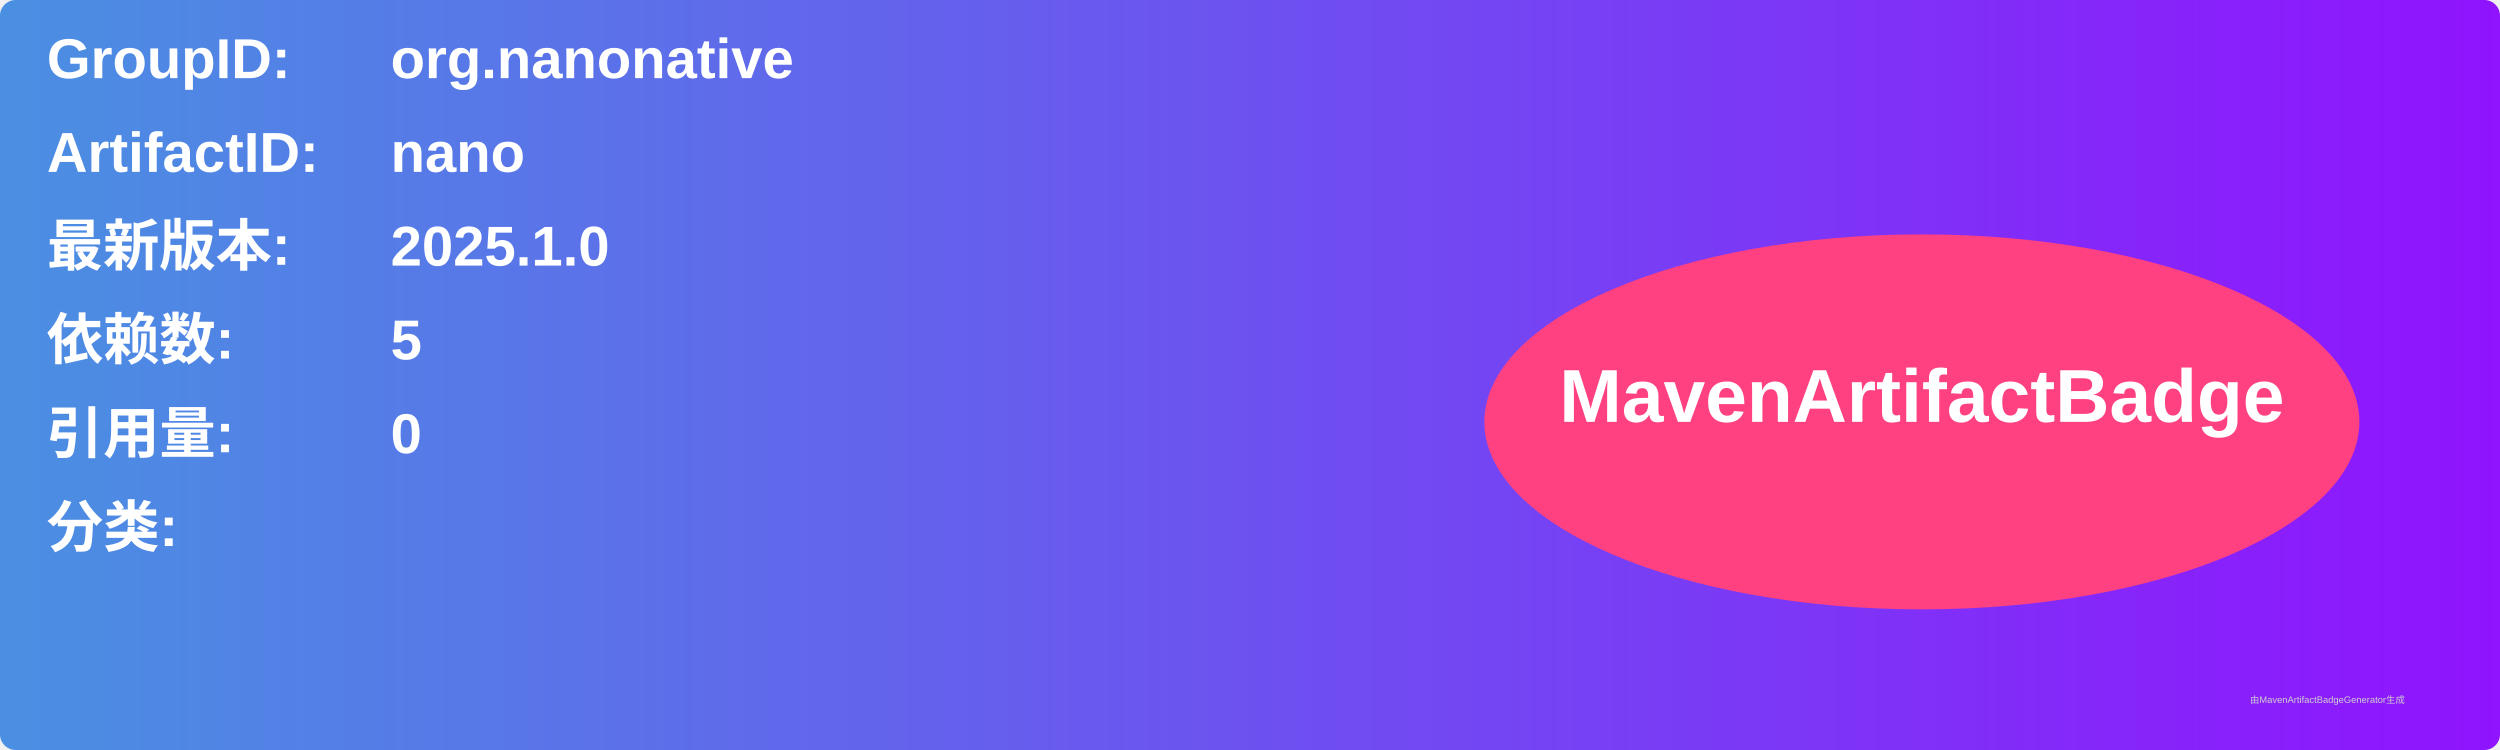
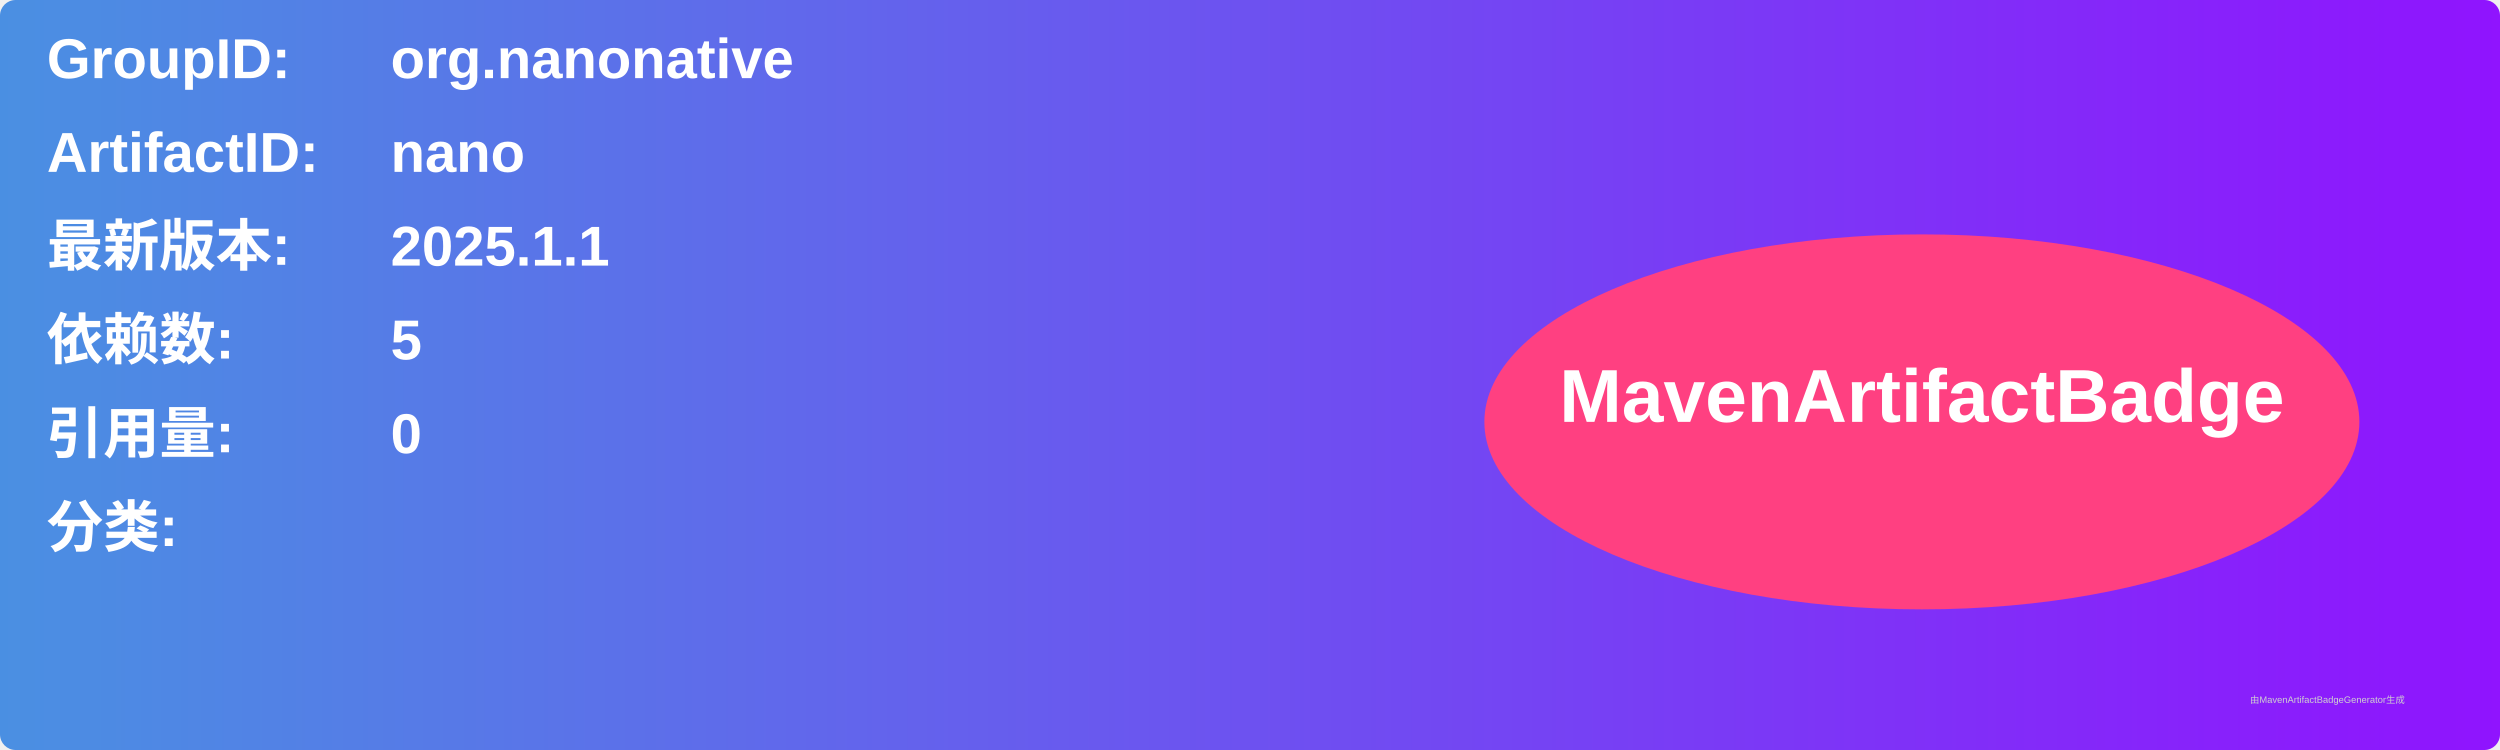
<svg xmlns="http://www.w3.org/2000/svg" width="800" height="240" viewBox="0 0 800 240">
  <linearGradient id="grad" x1="0%" y1="0%" x2="100%" y2="0%">
    <stop offset="0%" stop-color="#4a90e2" />
    <stop offset="100%" stop-color="#9013fe" />
  </linearGradient>
  <rect width="100%" height="100%" rx="5" ry="5" fill="url(#grad)" />
  <g transform="translate(15, 15)">
    <text x="0" y="10" font-family="Arial" font-size="18" fill="white" font-weight="bold" width="260">GroupID:</text>
    <text x="110" y="10" font-family="Arial" font-size="18" fill="white" font-weight="bold" width="460">org.nanonative</text>
    <text x="0" y="40" font-family="Arial" font-size="18" fill="white" font-weight="bold" width="260">ArtifactID:</text>
    <text x="110" y="40" font-family="Arial" font-size="18" fill="white" font-weight="bold" width="460">nano</text>
    <text x="0" y="70" font-family="Arial" font-size="18" fill="white" font-weight="bold">最新版本:</text>
    <text x="110" y="70" font-family="Arial" font-size="18" fill="white" font-weight="bold">
-       <tspan font-weight="bold">2025.1.0</tspan>
+       <tspan font-weight="bold">2025.1.1</tspan>
    </text>
    <text x="0" y="100" font-family="Arial" font-size="18" fill="white" font-weight="bold">依赖数: </text>
    <text x="110" y="100" font-family="Arial" font-size="18" fill="white">
      <tspan font-weight="bold">5</tspan>
    </text>
    <text x="0" y="130" font-family="Arial" font-size="18" fill="white" font-weight="bold">引用量: </text>
    <text x="110" y="130" font-family="Arial" font-size="18" fill="white">
      <tspan font-weight="bold">0</tspan>
    </text>
    <text x="0" y="160" font-family="Arial" font-size="18" fill="white" font-weight="bold">分类:</text>
    <text x="10" y="190" font-family="Arial" font-size="10" fill="white">
      <tspan font-weight="bold" />
    </text>
    <ellipse cx="600" cy="120" rx="140" ry="60" fill="#ff4081" />
    <text x="600" y="120" text-anchor="middle" font-family="Arial" font-size="24" fill="white" font-weight="bold">MavenArtifactBadge</text>
  </g>
  <text x="720" y="225" font-family="Arial" font-size="3" fill="#d0d0d0">由MavenArtifactBadgeGenerator生成</text>
</svg>
